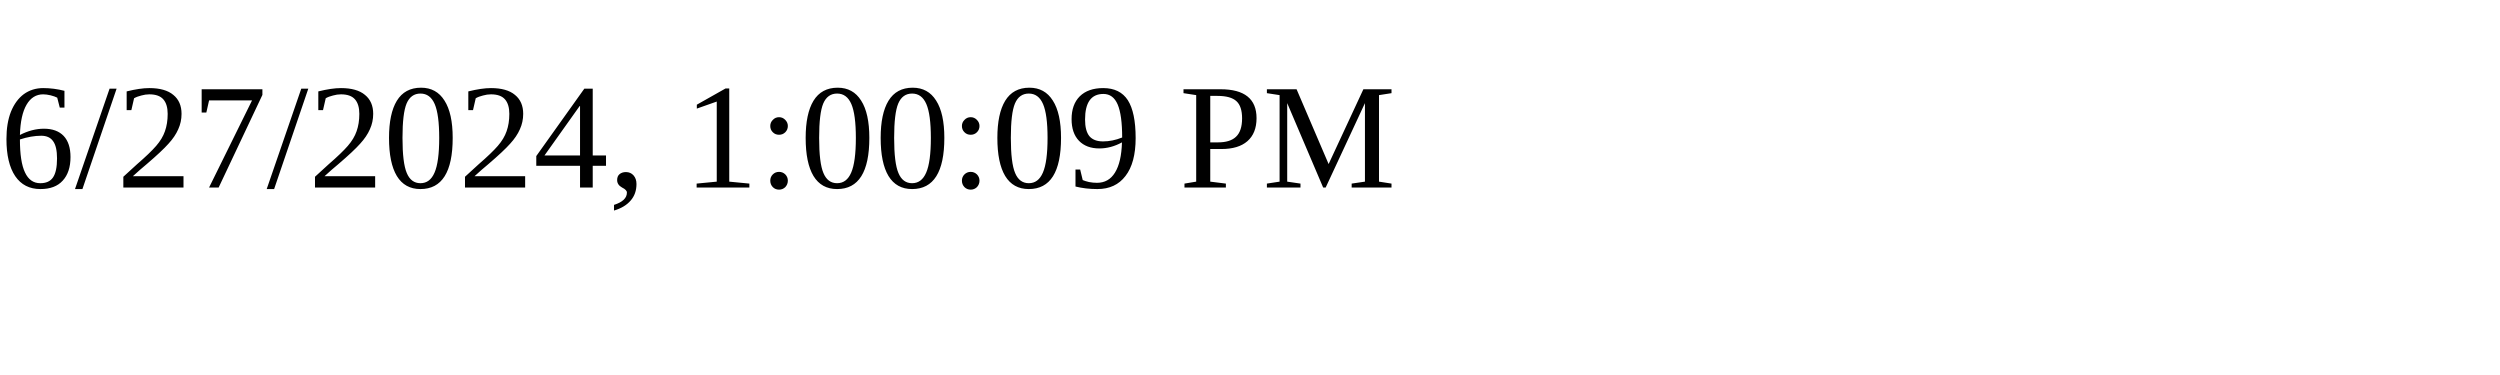
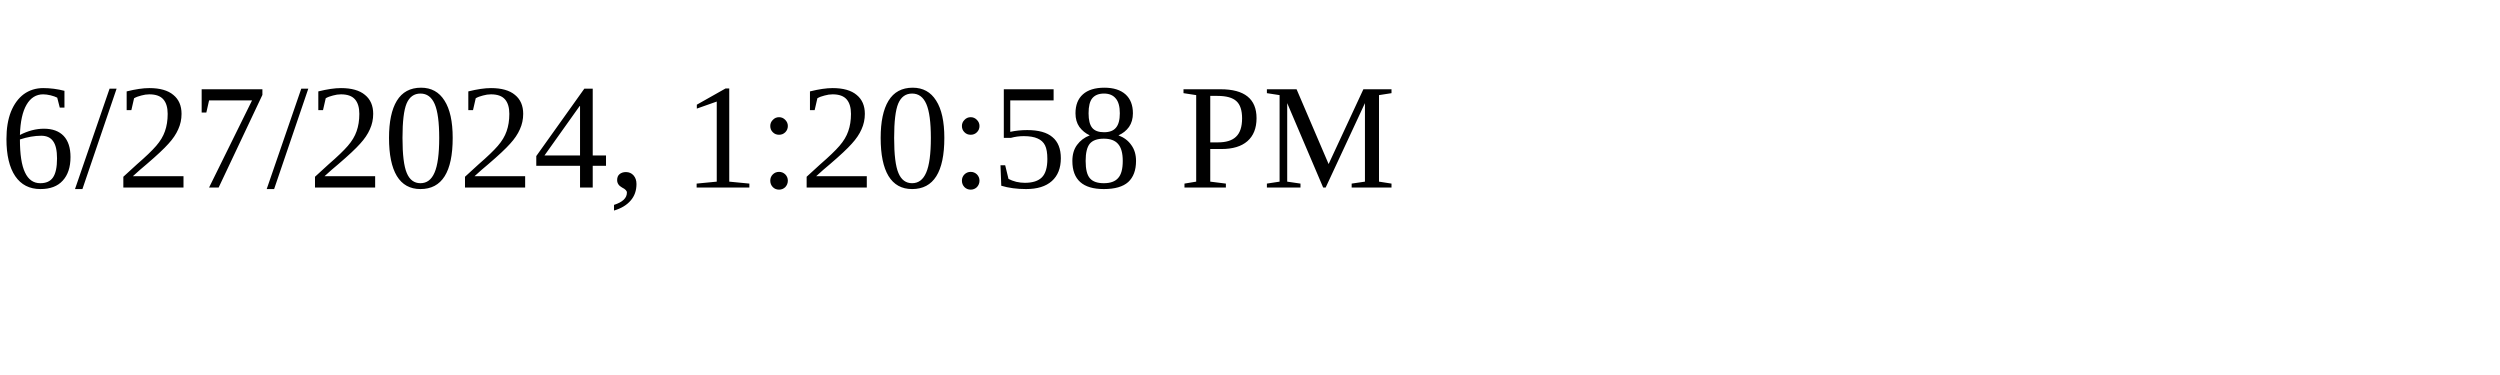
<svg xmlns="http://www.w3.org/2000/svg" height="30" width="200">
-   <text x="0" y="15">6/27/2024, 1:00:09 PM</text>
+   <text x="0" y="15">6/27/2024, 1:20:58 PM</text>
</svg>
